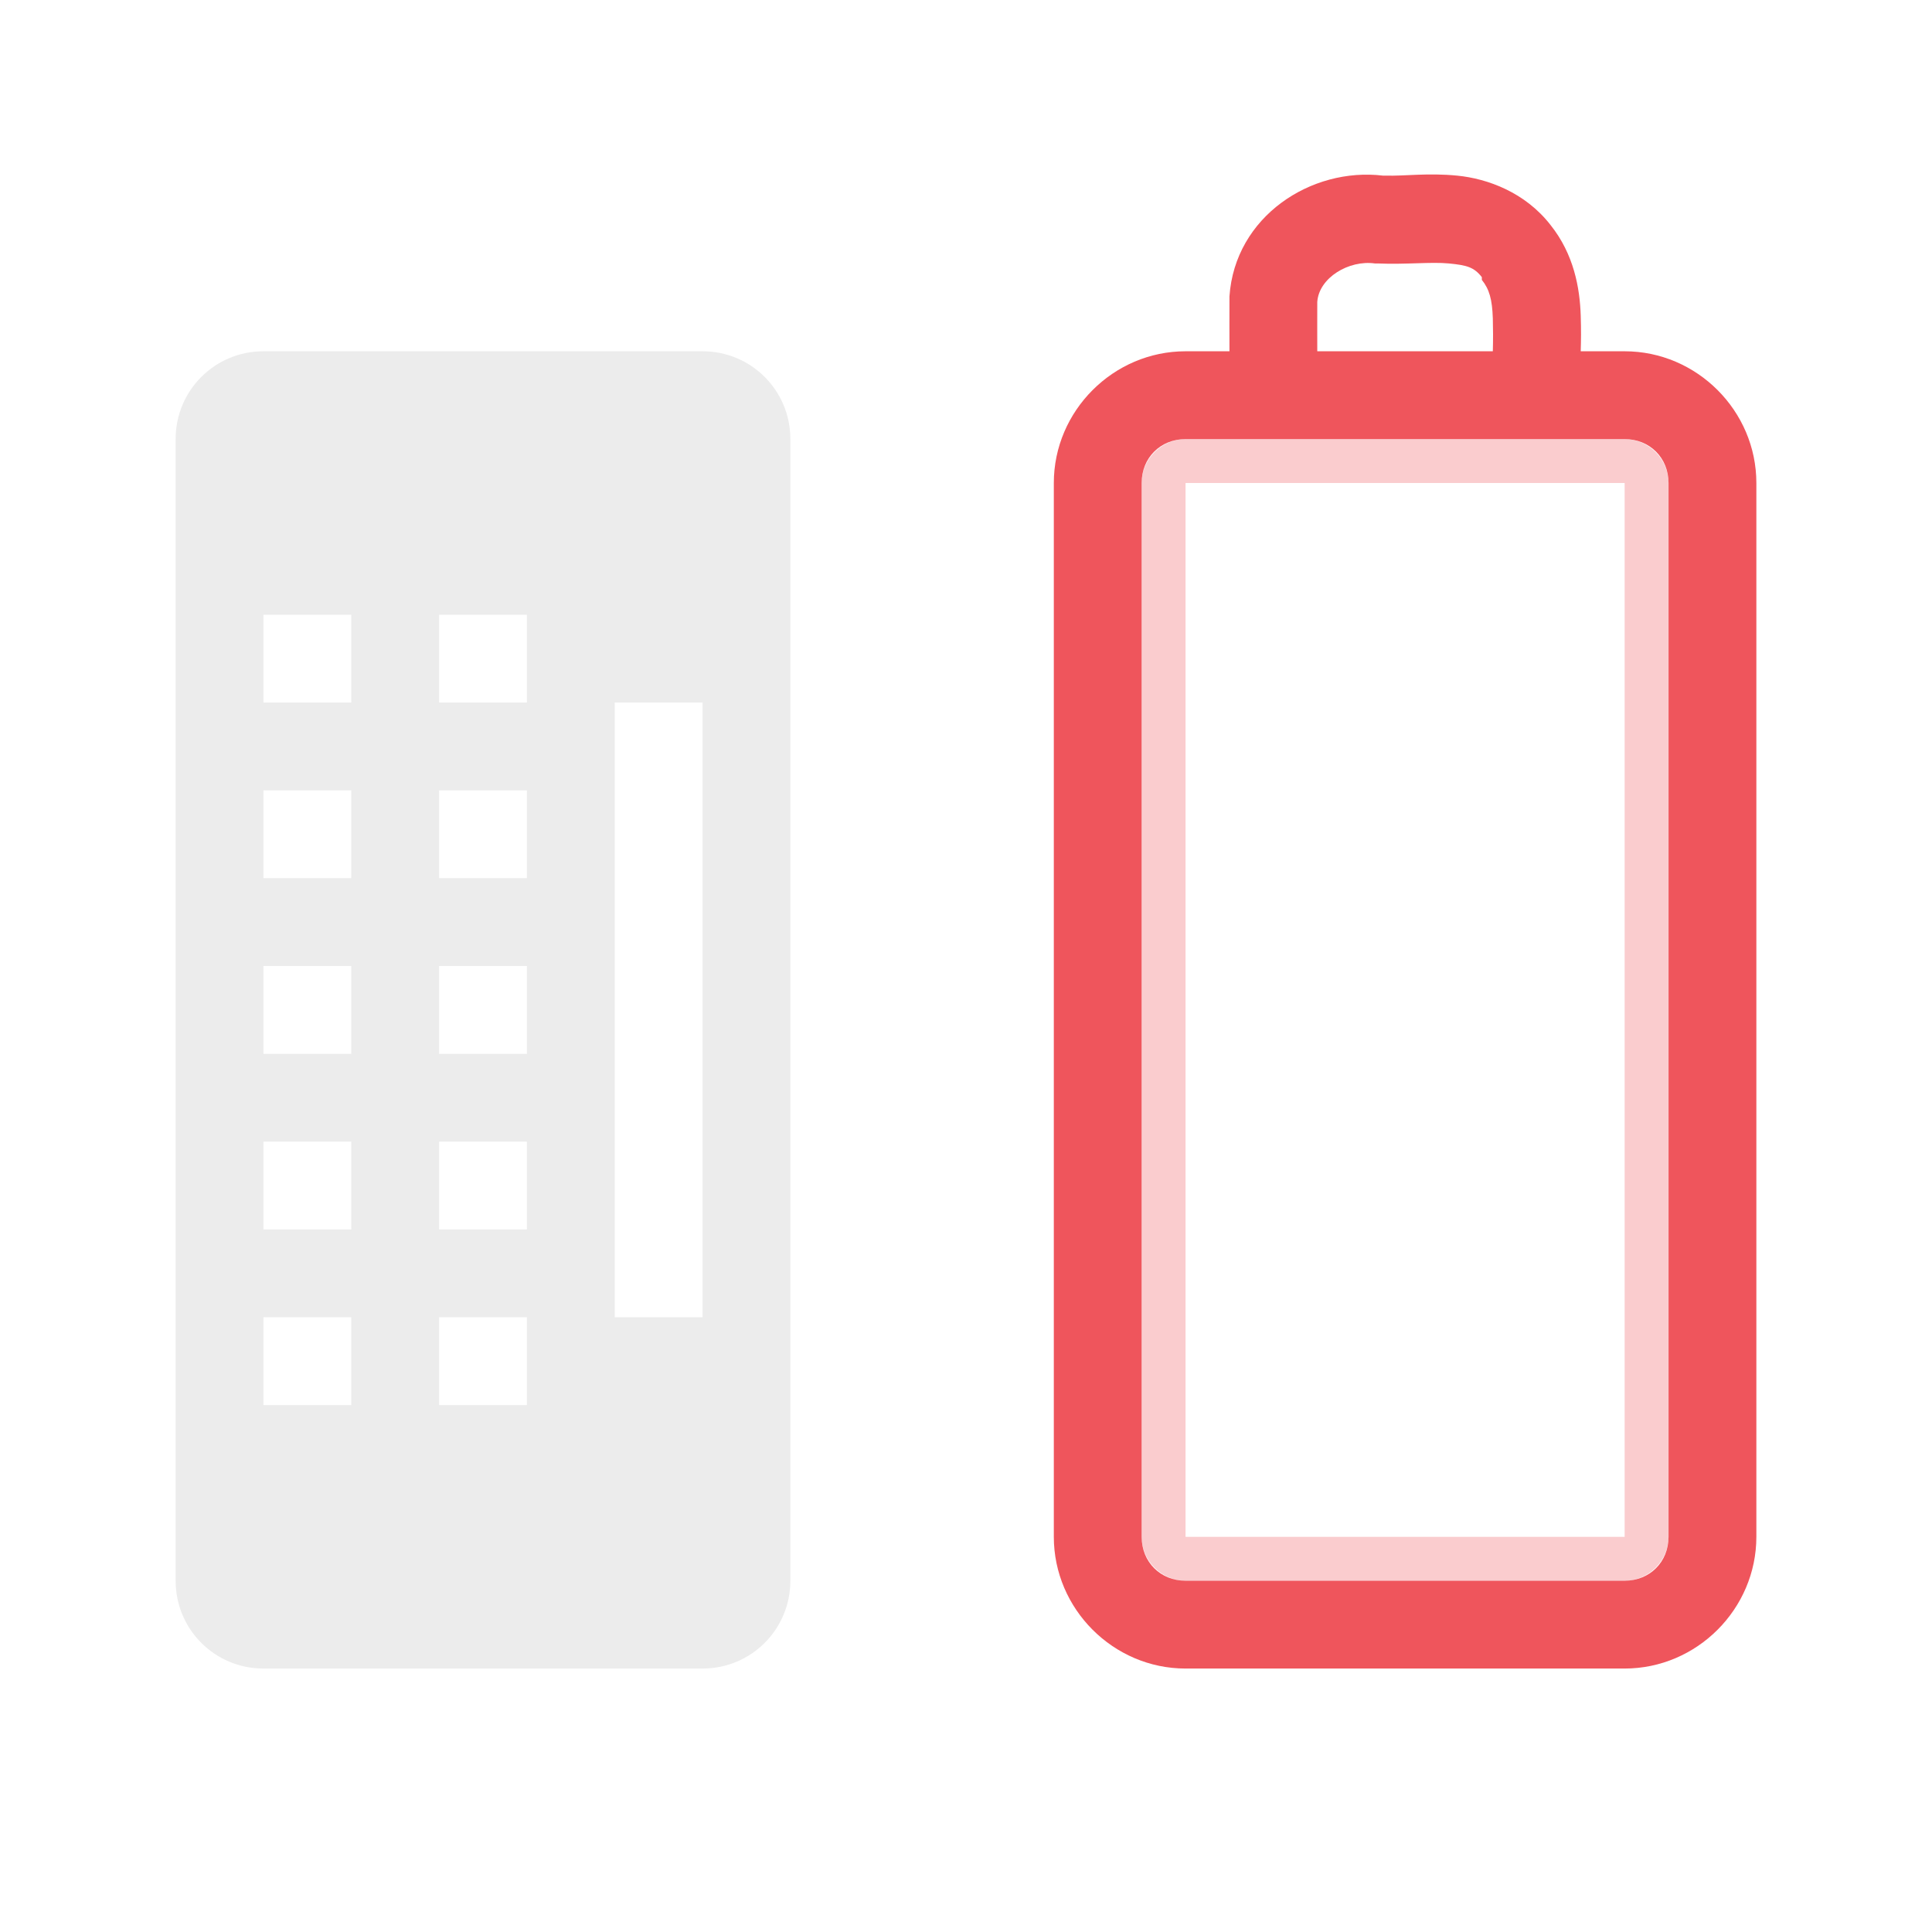
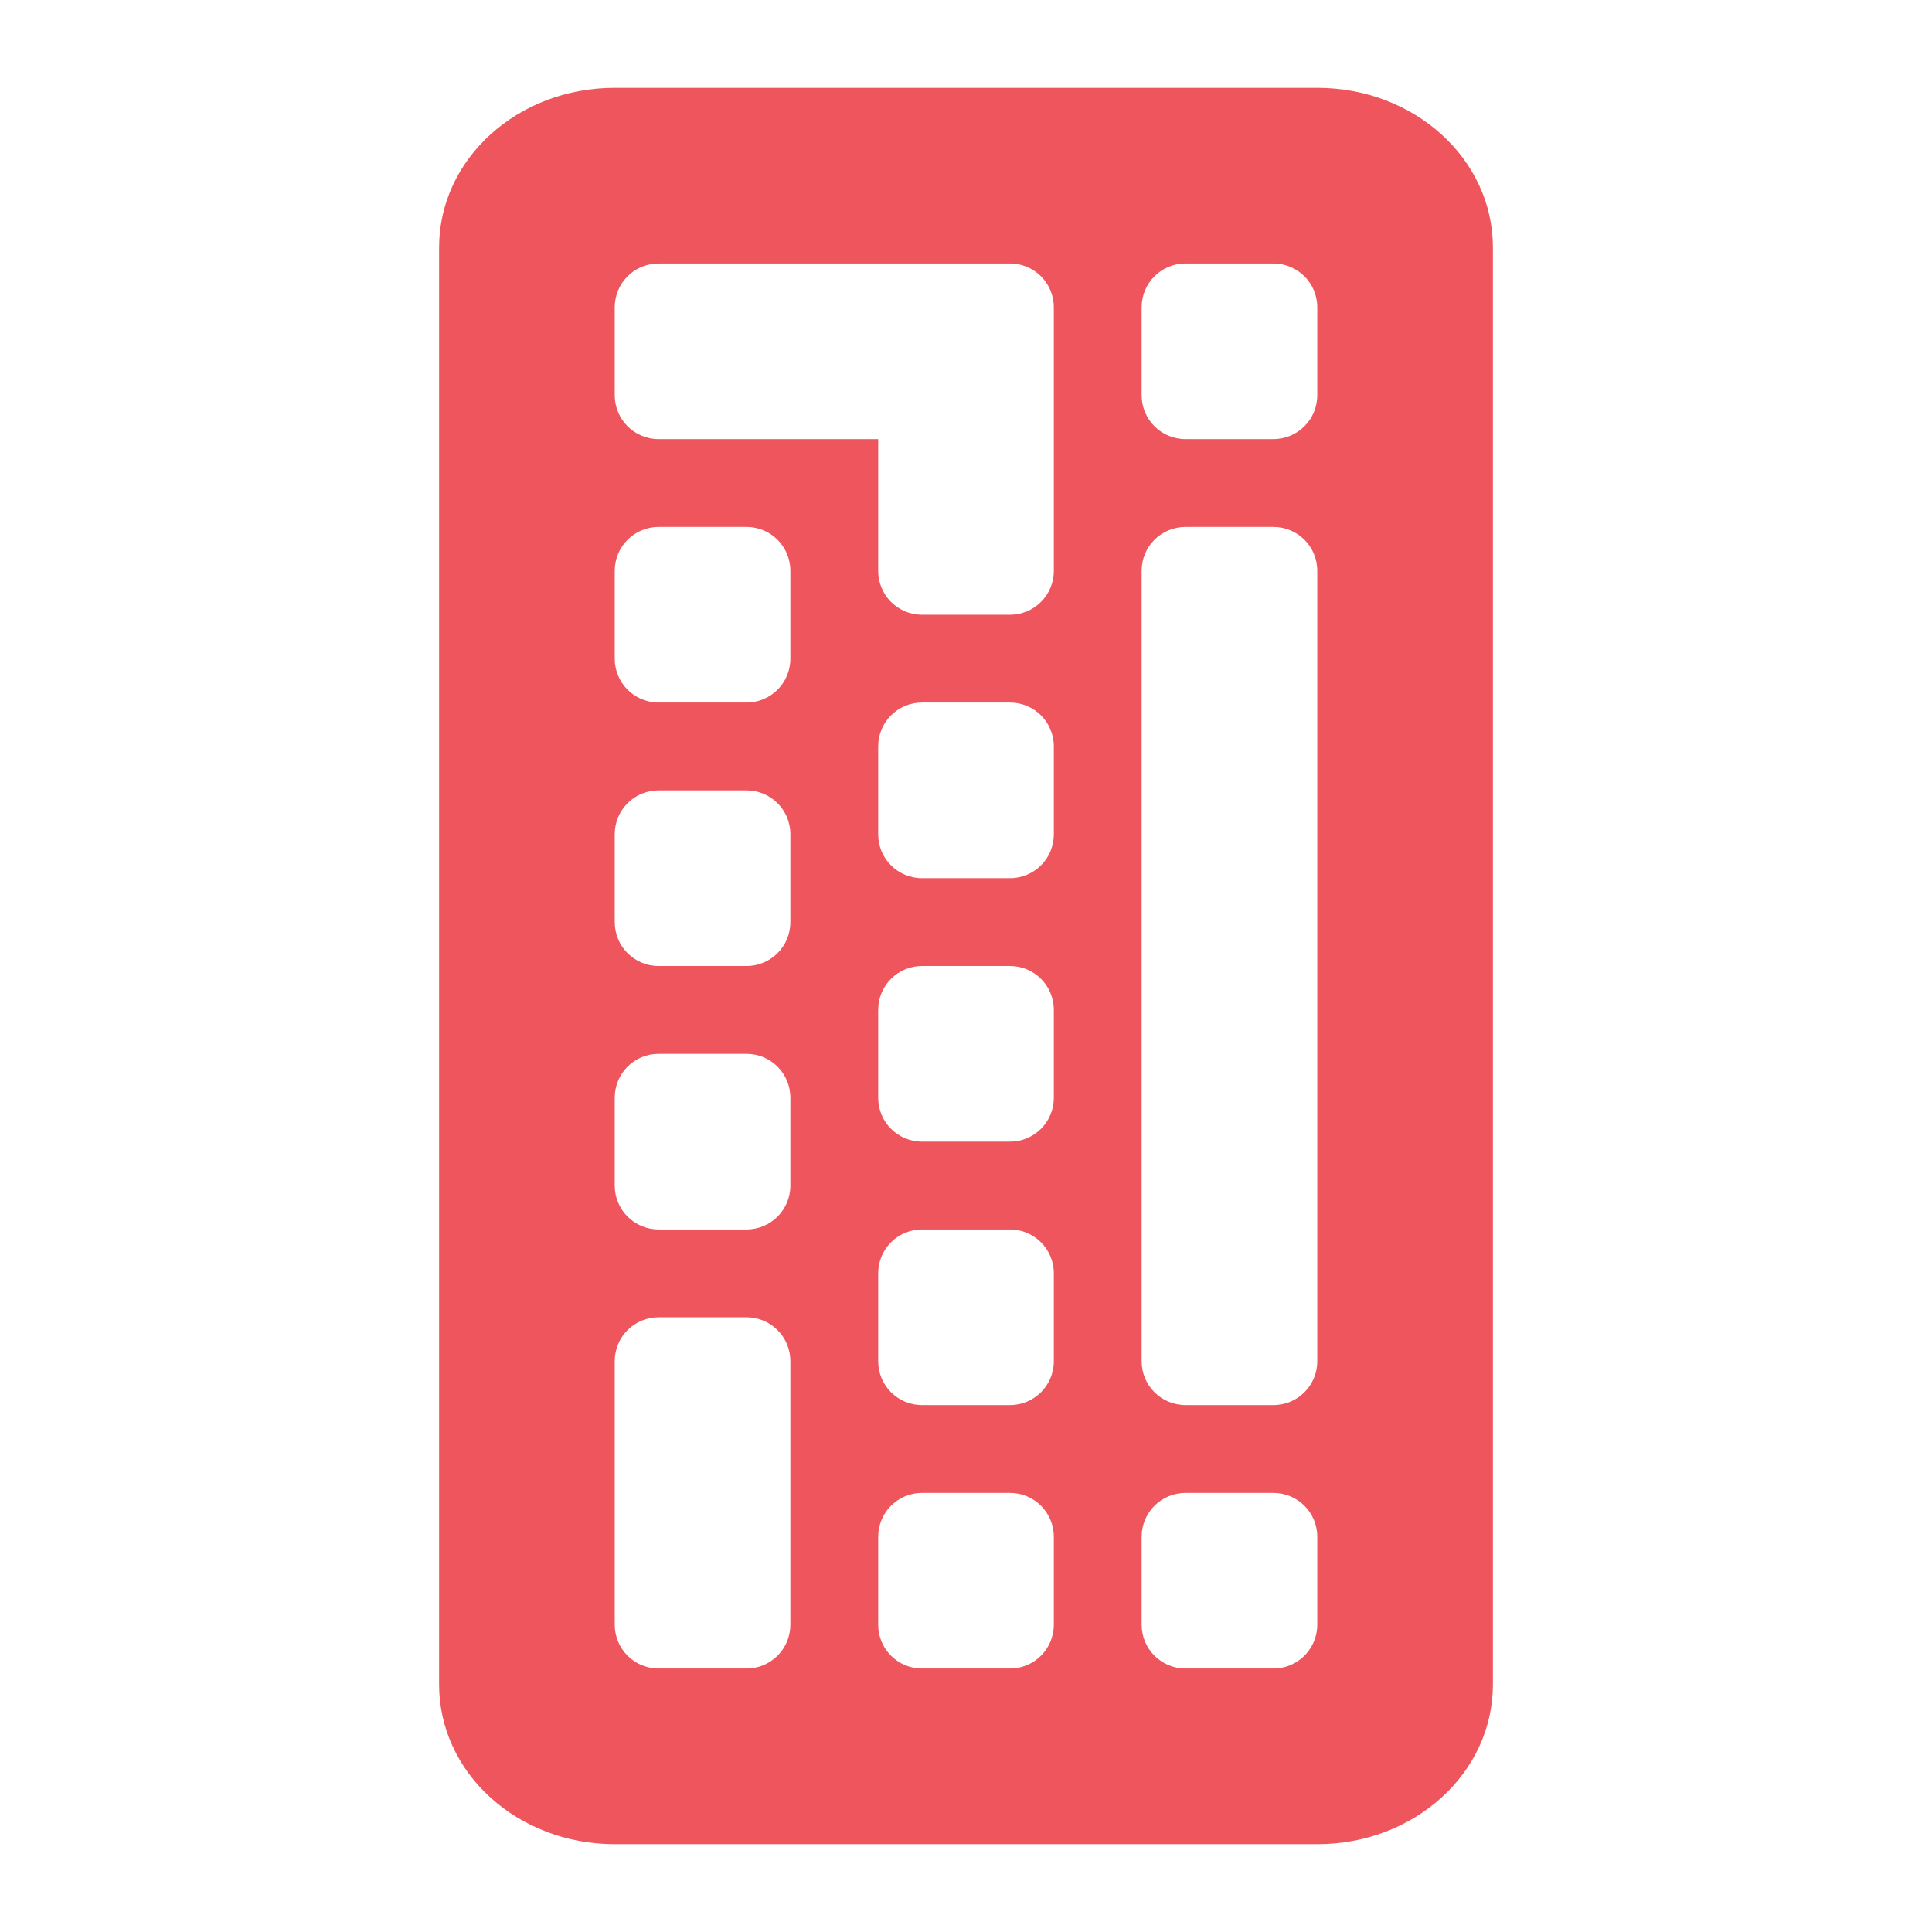
- <svg xmlns="http://www.w3.org/2000/svg" viewBox="0 0 22 22" id="svg2" version="1.1" width="100%" height="100%">
-   <defs id="defs22" />
-   <path style="font-size:medium;font-style:normal;font-variant:normal;font-weight:normal;font-stretch:normal;text-indent:0;text-align:start;text-decoration:none;line-height:normal;letter-spacing:normal;word-spacing:normal;text-transform:none;direction:ltr;block-progression:tb;writing-mode:lr-tb;text-anchor:start;baseline-shift:baseline;opacity:0.3;color:#000000;fill:#ef555c;fill-opacity:1;stroke:none;stroke-width:0.5;marker:none;visibility:visible;display:inline;overflow:visible;enable-background:accumulate;font-family:Sans;-inkscape-font-specification:Sans" d="m 13,17.5 c 0,0.273 0.227,0.5 0.5,0.5 l 5,0 c 0.273,0 0.5,-0.227 0.5,-0.5 l 0,-12 C 19,5.227 18.773,5 18.5,5 l -5,0 C 13.227,5 13,5.227 13,5.5 l 0,12 z m 0.5,0 0,-12 5,0 0,12 -5,0 z" id="rect12" />
-   <path style="font-size:medium;font-style:normal;font-variant:normal;font-weight:normal;font-stretch:normal;text-indent:0;text-align:start;text-decoration:none;line-height:normal;letter-spacing:normal;word-spacing:normal;text-transform:none;direction:ltr;block-progression:tb;writing-mode:lr-tb;text-anchor:start;baseline-shift:baseline;color:#000000;fill:#ef555c;fill-opacity:1;stroke:none;stroke-width:1;marker:none;visibility:visible;display:inline;overflow:visible;enable-background:accumulate;font-family:Sans;-inkscape-font-specification:Sans" d="M 15.75,2 C 14.929,1.901 14.062,2.466 14,3.375 l 0,0.031 C 13.999,3.607 14,3.799 14,4 L 13.5,4 C 12.678,4 12,4.678 12,5.5 l 0,12 c 0,0.822 0.678,1.5 1.5,1.5 l 5,0 c 0.822,0 1.5,-0.678 1.5,-1.5 l 0,-12 C 20,4.678 19.322,4 18.5,4 L 18,4 c 0.004,-0.135 0.005,-0.243 0,-0.406 C 17.99,3.279 17.922,2.895 17.656,2.562 17.368,2.191 16.94,2.034 16.594,2 c -0.334,-0.033 -0.602,0.006 -0.812,0 -0.008,-2.322e-4 -0.023,3.446e-4 -0.031,0 z m -0.094,1 0.031,0 c 0.321,0.014 0.609,-0.02 0.812,0 0.203,0.02 0.285,0.041 0.375,0.156 l 0,0.031 c 0.085,0.106 0.118,0.222 0.125,0.438 0.003,0.099 0.004,0.25 0,0.375 L 15,4 C 15,3.81 14.999,3.628 15,3.438 15.019,3.162 15.361,2.958 15.656,3 z M 13.5,5 l 5,0 C 18.786,5 19,5.214 19,5.5 l 0,12 c 0,0.286 -0.214,0.5 -0.5,0.5 l -5,0 C 13.214,18 13,17.786 13,17.5 l 0,-12 C 13,5.214 13.214,5 13.5,5 z" id="path14" />
-   <g transform="translate(0 6)" id="g16" style="fill:#ececec;fill-opacity:1">
-     <path style="fill:#ececec;fill-rule:evenodd;fill-opacity:1" d="m3-2c-0.554 0-1 0.446-1 1v13c0 0.554 0.446 1 1 1h5c0.554 0 1-0.446 1-1v-13c0-0.554-0.446-1-1-1h-5zm0 3h1v1h-1v-1zm2 0h1v1h-1v-1zm2 1h1v7h-1v-7zm-4 1h1v1h-1v-1zm2 0h1v1h-1v-1zm-2 2h1v1h-1v-1zm2 0h1v1h-1v-1zm-2 2h1v1h-1v-1zm2 0h1v1h-1v-1zm-2 2h1v1h-1v-1zm2 0h1v1h-1v-1z" id="path18" />
-   </g>
+ <svg xmlns="http://www.w3.org/2000/svg" id="svg3014" height="22" width="22" version="1.1">
+   <defs id="defs10" />
+   <path style="opacity:1;fill:#ef555c;fill-opacity:1" d="M 7 1 C 5.892 1 5 1.811 5 2.818 L 5 19.182 C 5 20.189 5.892 21 7 21 L 15 21 C 16.108 21 17 20.189 17 19.182 L 17 2.818 C 17 1.811 16.108 1 15 1 L 7 1 z M 7.5 3 L 10.5 3 L 11.5 3 C 11.777 3 12 3.223 12 3.5 L 12 4.5 L 12 6.5 C 12 6.777 11.777 7 11.5 7 L 10.5 7 C 10.223 7 10 6.777 10 6.5 L 10 5 L 7.5 5 C 7.223 5 7 4.777 7 4.5 L 7 3.5 C 7 3.223 7.223 3 7.5 3 z M 13.5 3 L 14.5 3 C 14.777 3 15 3.223 15 3.5 L 15 4.5 C 15 4.777 14.777 5 14.5 5 L 13.5 5 C 13.223 5 13 4.777 13 4.5 L 13 3.5 C 13 3.223 13.223 3 13.5 3 z M 7.5 6 L 8.5 6 C 8.777 6 9 6.223 9 6.5 L 9 7.5 C 9 7.777 8.777 8 8.5 8 L 7.5 8 C 7.223 8 7 7.777 7 7.5 L 7 6.5 C 7 6.223 7.223 6 7.5 6 z M 13.5 6 L 14.5 6 C 14.777 6 15 6.223 15 6.5 L 15 15.5 C 15 15.777 14.777 16 14.5 16 L 13.5 16 C 13.223 16 13 15.777 13 15.5 L 13 6.5 C 13 6.223 13.223 6 13.5 6 z M 10.5 8 L 11.5 8 C 11.777 8 12 8.223 12 8.5 L 12 9.5 C 12 9.777 11.777 10 11.5 10 L 10.5 10 C 10.223 10 10 9.777 10 9.5 L 10 8.5 C 10 8.223 10.223 8 10.5 8 z M 7.5 9 L 8.5 9 C 8.777 9 9 9.223 9 9.5 L 9 10.5 C 9 10.777 8.777 11 8.5 11 L 7.5 11 C 7.223 11 7 10.777 7 10.5 L 7 9.5 C 7 9.223 7.223 9 7.5 9 z M 10.5 11 L 11.5 11 C 11.777 11 12 11.223 12 11.5 L 12 12.5 C 12 12.777 11.777 13 11.5 13 L 10.5 13 C 10.223 13 10 12.777 10 12.5 L 10 11.5 C 10 11.223 10.223 11 10.5 11 z M 7.5 12 L 8.5 12 C 8.777 12 9 12.223 9 12.5 L 9 13.5 C 9 13.777 8.777 14 8.5 14 L 7.5 14 C 7.223 14 7 13.777 7 13.5 L 7 12.5 C 7 12.223 7.223 12 7.5 12 z M 10.5 14 L 11.5 14 C 11.777 14 12 14.223 12 14.5 L 12 15.5 C 12 15.777 11.777 16 11.5 16 L 10.5 16 C 10.223 16 10 15.777 10 15.5 L 10 14.5 C 10 14.223 10.223 14 10.5 14 z M 7.5 15 L 8.5 15 C 8.777 15 9 15.223 9 15.5 L 9 18.5 C 9 18.777 8.777 19 8.5 19 L 7.5 19 C 7.223 19 7 18.777 7 18.5 L 7 15.5 C 7 15.223 7.223 15 7.5 15 z M 10.5 17 L 11.5 17 C 11.777 17 12 17.223 12 17.5 L 12 18.5 C 12 18.777 11.777 19 11.5 19 L 10.5 19 C 10.223 19 10 18.777 10 18.5 L 10 17.5 C 10 17.223 10.223 17 10.5 17 z M 13.5 17 L 14.5 17 C 14.777 17 15 17.223 15 17.5 L 15 18.5 C 15 18.777 14.777 19 14.5 19 L 13.5 19 C 13.223 19 13 18.777 13 18.5 L 13 17.5 C 13 17.223 13.223 17 13.5 17 z " id="path3081-2" />
</svg>
